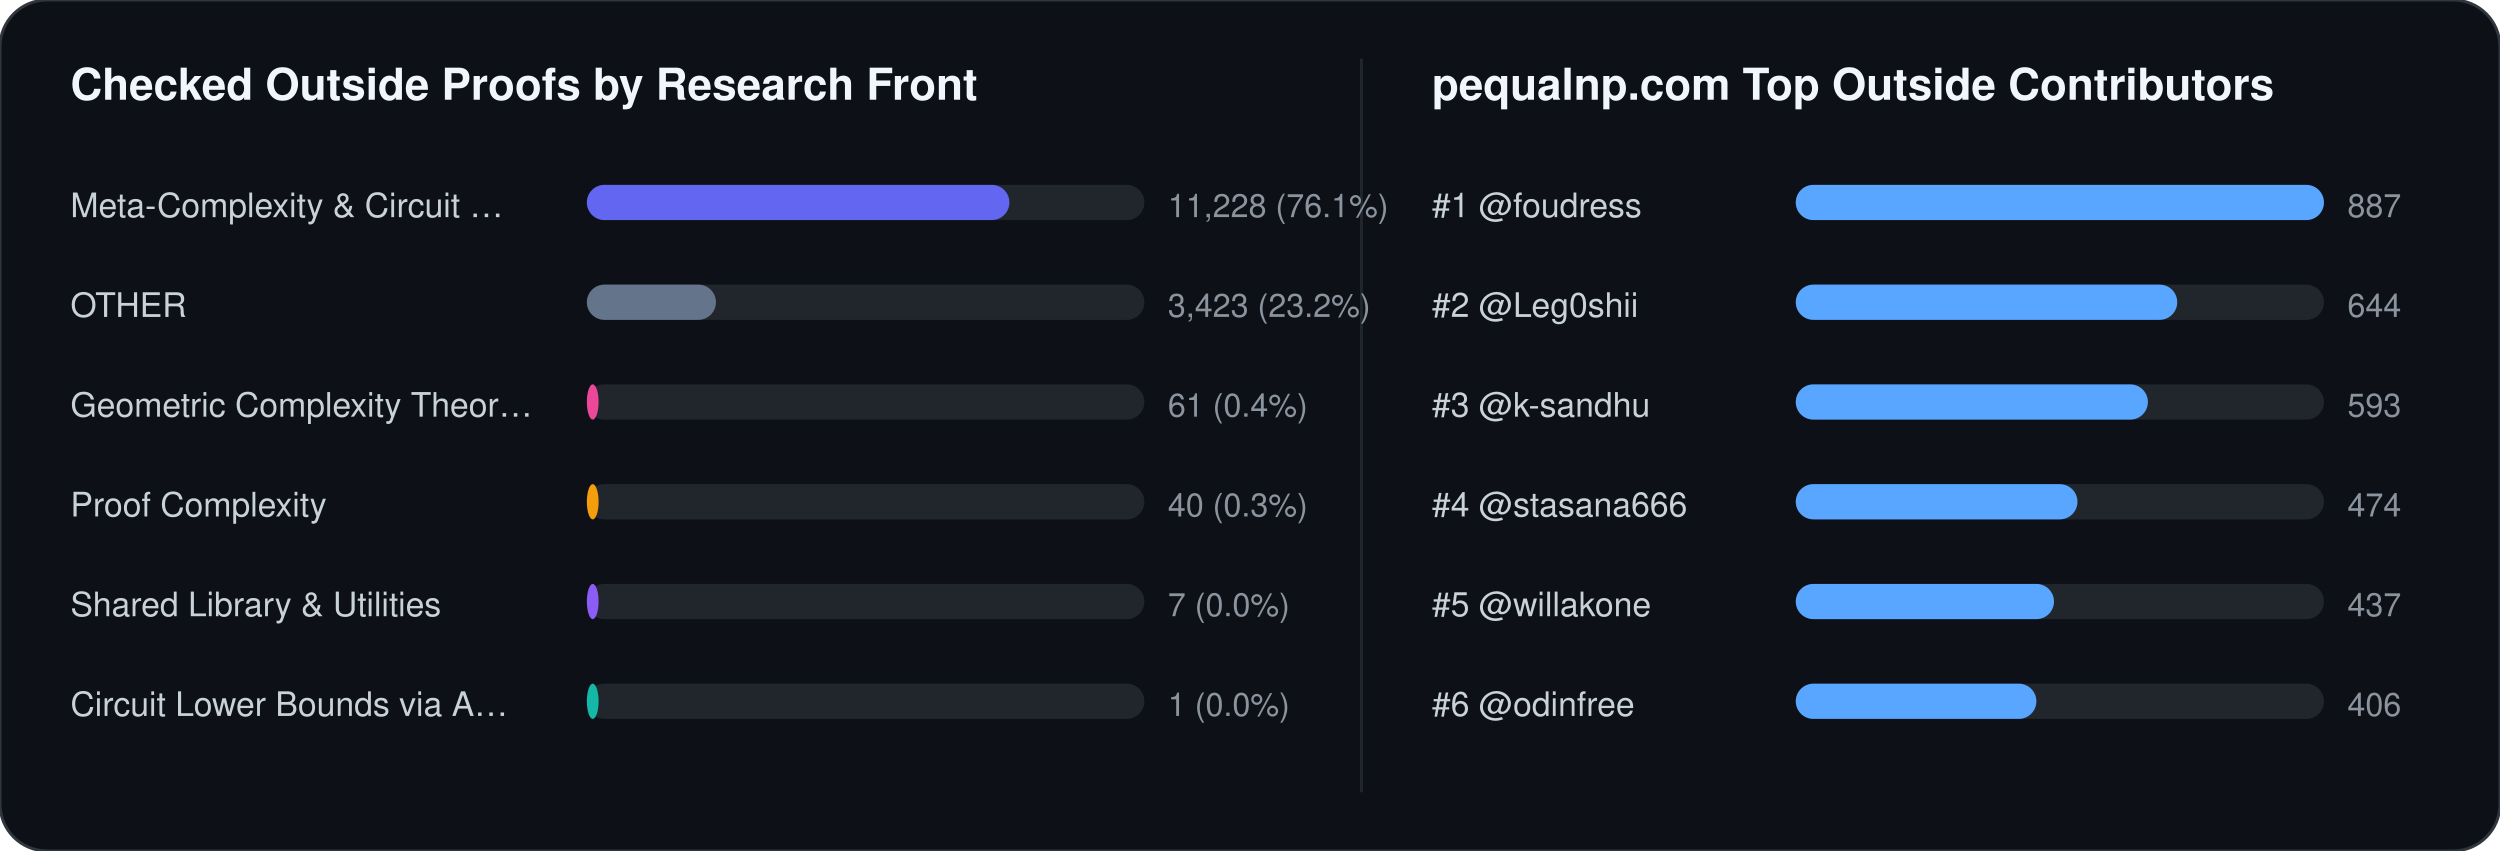
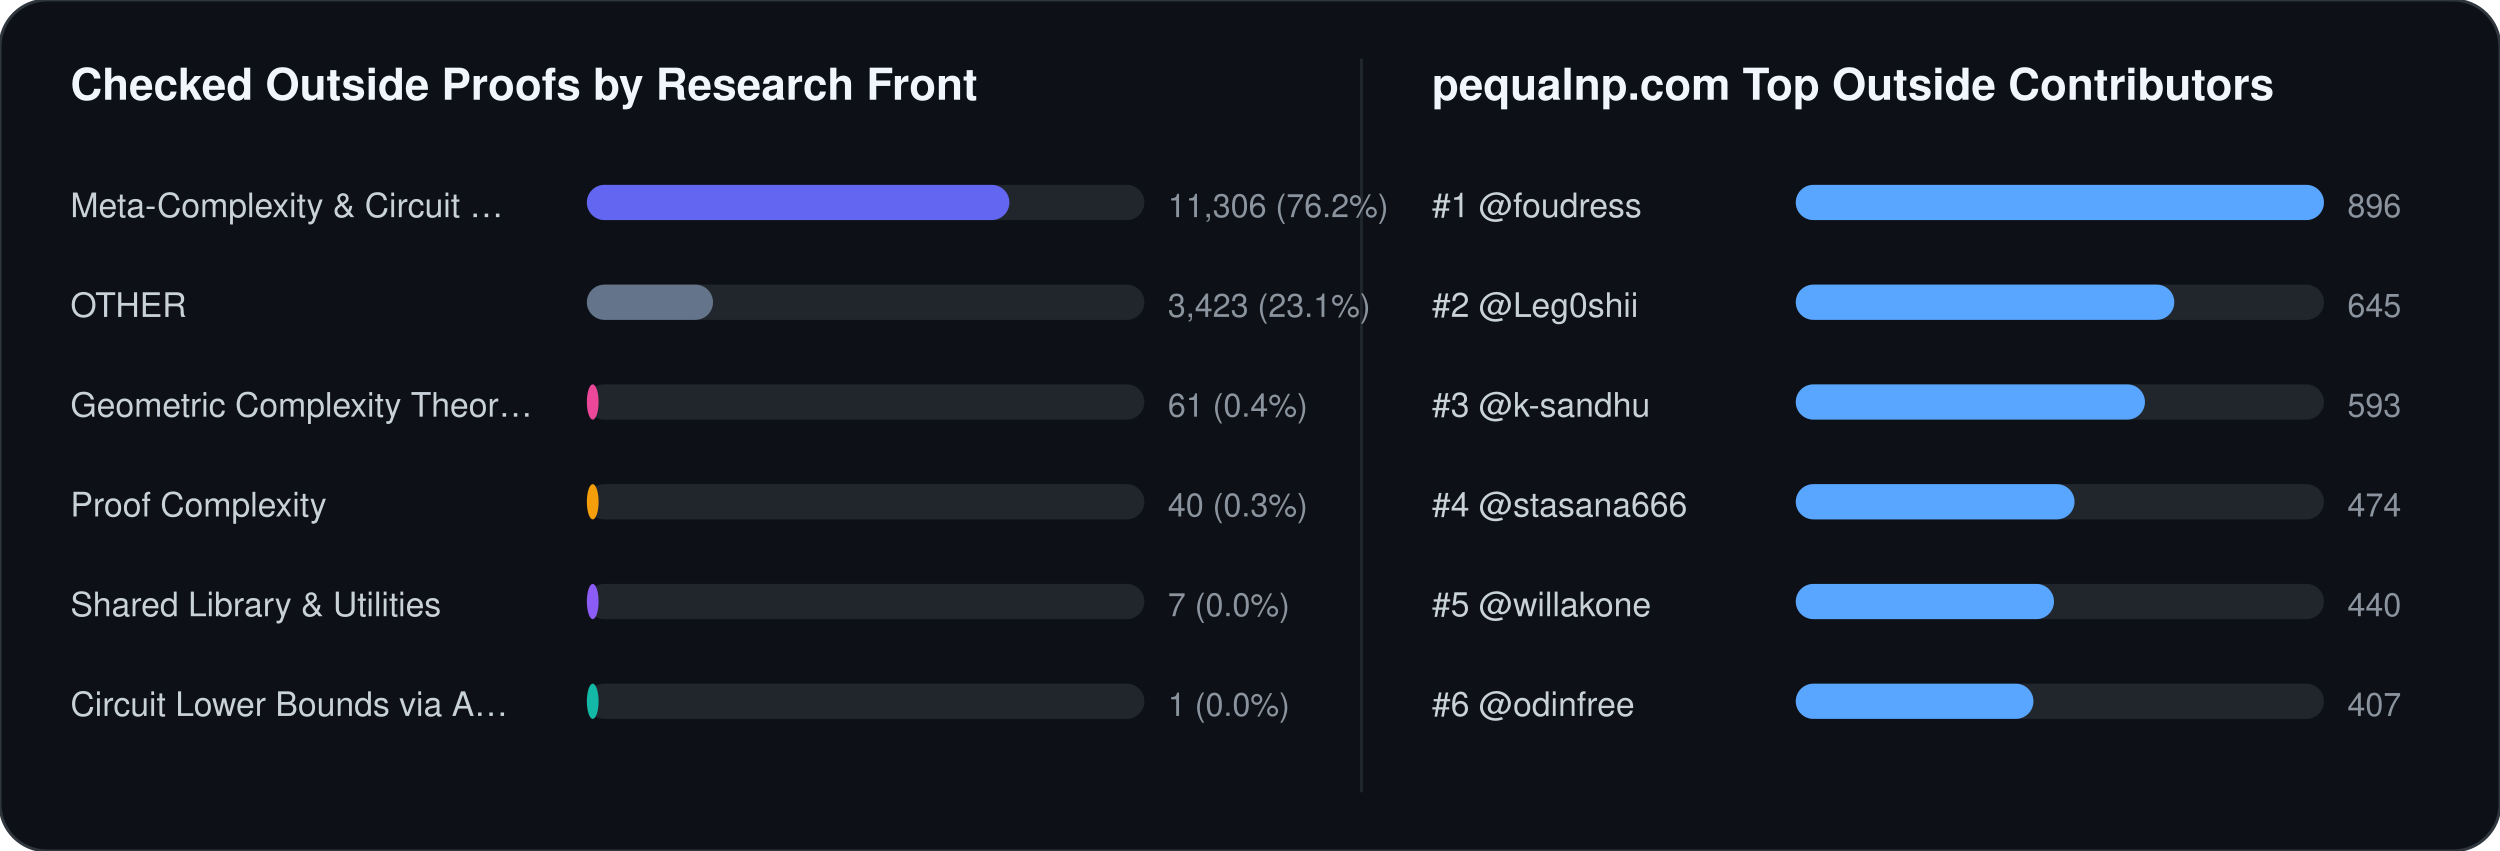
<svg xmlns="http://www.w3.org/2000/svg" width="852" height="290" viewBox="0 0 852 290" font-family="-apple-system,BlinkMacSystemFont,Segoe UI,Helvetica,Arial,sans-serif">
  <rect width="852" height="290" rx="16" fill="#0d1117" stroke="#30363d" stroke-width="1" />
  <text x="24" y="34" fill="#f0f6fc" font-size="15" font-weight="700">Checked Outside Proofs by Research Front</text>
  <line x1="464" y1="20" x2="464" y2="270" stroke="#21262d" stroke-width="1" />
  <text x="488" y="34" fill="#f0f6fc" font-size="15" font-weight="700">pequalnp.com Top Outside Contributors</text>
  <text x="24" y="74" fill="#c9d1d9" font-size="11.5">Meta-Complexity &amp; Circuit …</text>
  <rect x="200" y="63" width="190" height="12" rx="6" fill="#21262d" />
  <rect x="200" y="63" width="144" height="12" rx="6" fill="#6366f1" />
-   <text x="398" y="74" fill="#8b949e" font-size="11">11,228 (76.1%)</text>
+   <text x="398" y="74" fill="#8b949e" font-size="11">11,306 (76.2%)</text>
  <text x="24" y="108" fill="#c9d1d9" font-size="11.5">OTHER</text>
  <rect x="200" y="97" width="190" height="12" rx="6" fill="#21262d" />
-   <rect x="200" y="97" width="44" height="12" rx="6" fill="#64748b" />
-   <text x="398" y="108" fill="#8b949e" font-size="11">3,423 (23.2%)</text>
+   <rect x="200" y="97" width="43" height="12" rx="6" fill="#64748b" />
+   <text x="398" y="108" fill="#8b949e" font-size="11">3,423 (23.1%)</text>
  <text x="24" y="142" fill="#c9d1d9" font-size="11.5">Geometric Complexity Theor…</text>
  <rect x="200" y="131" width="190" height="12" rx="6" fill="#21262d" />
  <rect x="200" y="131" width="4" height="12" rx="6" fill="#ec4899" />
  <text x="398" y="142" fill="#8b949e" font-size="11">61 (0.4%)</text>
  <text x="24" y="176" fill="#c9d1d9" font-size="11.5">Proof Complexity</text>
  <rect x="200" y="165" width="190" height="12" rx="6" fill="#21262d" />
  <rect x="200" y="165" width="4" height="12" rx="6" fill="#f59e0b" />
  <text x="398" y="176" fill="#8b949e" font-size="11">40 (0.3%)</text>
  <text x="24" y="210" fill="#c9d1d9" font-size="11.5">Shared Library &amp; Utilities</text>
  <rect x="200" y="199" width="190" height="12" rx="6" fill="#21262d" />
  <rect x="200" y="199" width="4" height="12" rx="6" fill="#8b5cf6" />
  <text x="398" y="210" fill="#8b949e" font-size="11">7 (0.0%)</text>
  <text x="24" y="244" fill="#c9d1d9" font-size="11.5">Circuit Lower Bounds via A…</text>
  <rect x="200" y="233" width="190" height="12" rx="6" fill="#21262d" />
  <rect x="200" y="233" width="4" height="12" rx="6" fill="#14b8a6" />
  <text x="398" y="244" fill="#8b949e" font-size="11">1 (0.0%)</text>
  <text x="488" y="74" fill="#c9d1d9" font-size="11.5">#1 @foudress</text>
  <rect x="612" y="63" width="180" height="12" rx="6" fill="#21262d" />
  <rect x="612" y="63" width="180" height="12" rx="6" fill="#58a6ff" />
-   <text x="800" y="74" fill="#8b949e" font-size="11">887</text>
+   <text x="800" y="74" fill="#8b949e" font-size="11">896</text>
  <text x="488" y="108" fill="#c9d1d9" font-size="11.5">#2 @Leg0shii</text>
  <rect x="612" y="97" width="180" height="12" rx="6" fill="#21262d" />
-   <rect x="612" y="97" width="130" height="12" rx="6" fill="#58a6ff" />
-   <text x="800" y="108" fill="#8b949e" font-size="11">644</text>
+   <rect x="612" y="97" width="129" height="12" rx="6" fill="#58a6ff" />
+   <text x="800" y="108" fill="#8b949e" font-size="11">645</text>
  <text x="488" y="142" fill="#c9d1d9" font-size="11.5">#3 @k-sandhu</text>
  <rect x="612" y="131" width="180" height="12" rx="6" fill="#21262d" />
-   <rect x="612" y="131" width="120" height="12" rx="6" fill="#58a6ff" />
+   <rect x="612" y="131" width="119" height="12" rx="6" fill="#58a6ff" />
  <text x="800" y="142" fill="#8b949e" font-size="11">593</text>
  <text x="488" y="176" fill="#c9d1d9" font-size="11.5">#4 @stasana666</text>
  <rect x="612" y="165" width="180" height="12" rx="6" fill="#21262d" />
-   <rect x="612" y="165" width="96" height="12" rx="6" fill="#58a6ff" />
+   <rect x="612" y="165" width="95" height="12" rx="6" fill="#58a6ff" />
  <text x="800" y="176" fill="#8b949e" font-size="11">474</text>
  <text x="488" y="210" fill="#c9d1d9" font-size="11.5">#5 @willakone</text>
  <rect x="612" y="199" width="180" height="12" rx="6" fill="#21262d" />
  <rect x="612" y="199" width="88" height="12" rx="6" fill="#58a6ff" />
-   <text x="800" y="210" fill="#8b949e" font-size="11">437</text>
+   <text x="800" y="210" fill="#8b949e" font-size="11">440</text>
  <text x="488" y="244" fill="#c9d1d9" font-size="11.5">#6 @odinfree</text>
  <rect x="612" y="233" width="180" height="12" rx="6" fill="#21262d" />
-   <rect x="612" y="233" width="82" height="12" rx="6" fill="#58a6ff" />
-   <text x="800" y="244" fill="#8b949e" font-size="11">406</text>
+   <rect x="612" y="233" width="81" height="12" rx="6" fill="#58a6ff" />
+   <text x="800" y="244" fill="#8b949e" font-size="11">407</text>
</svg>
